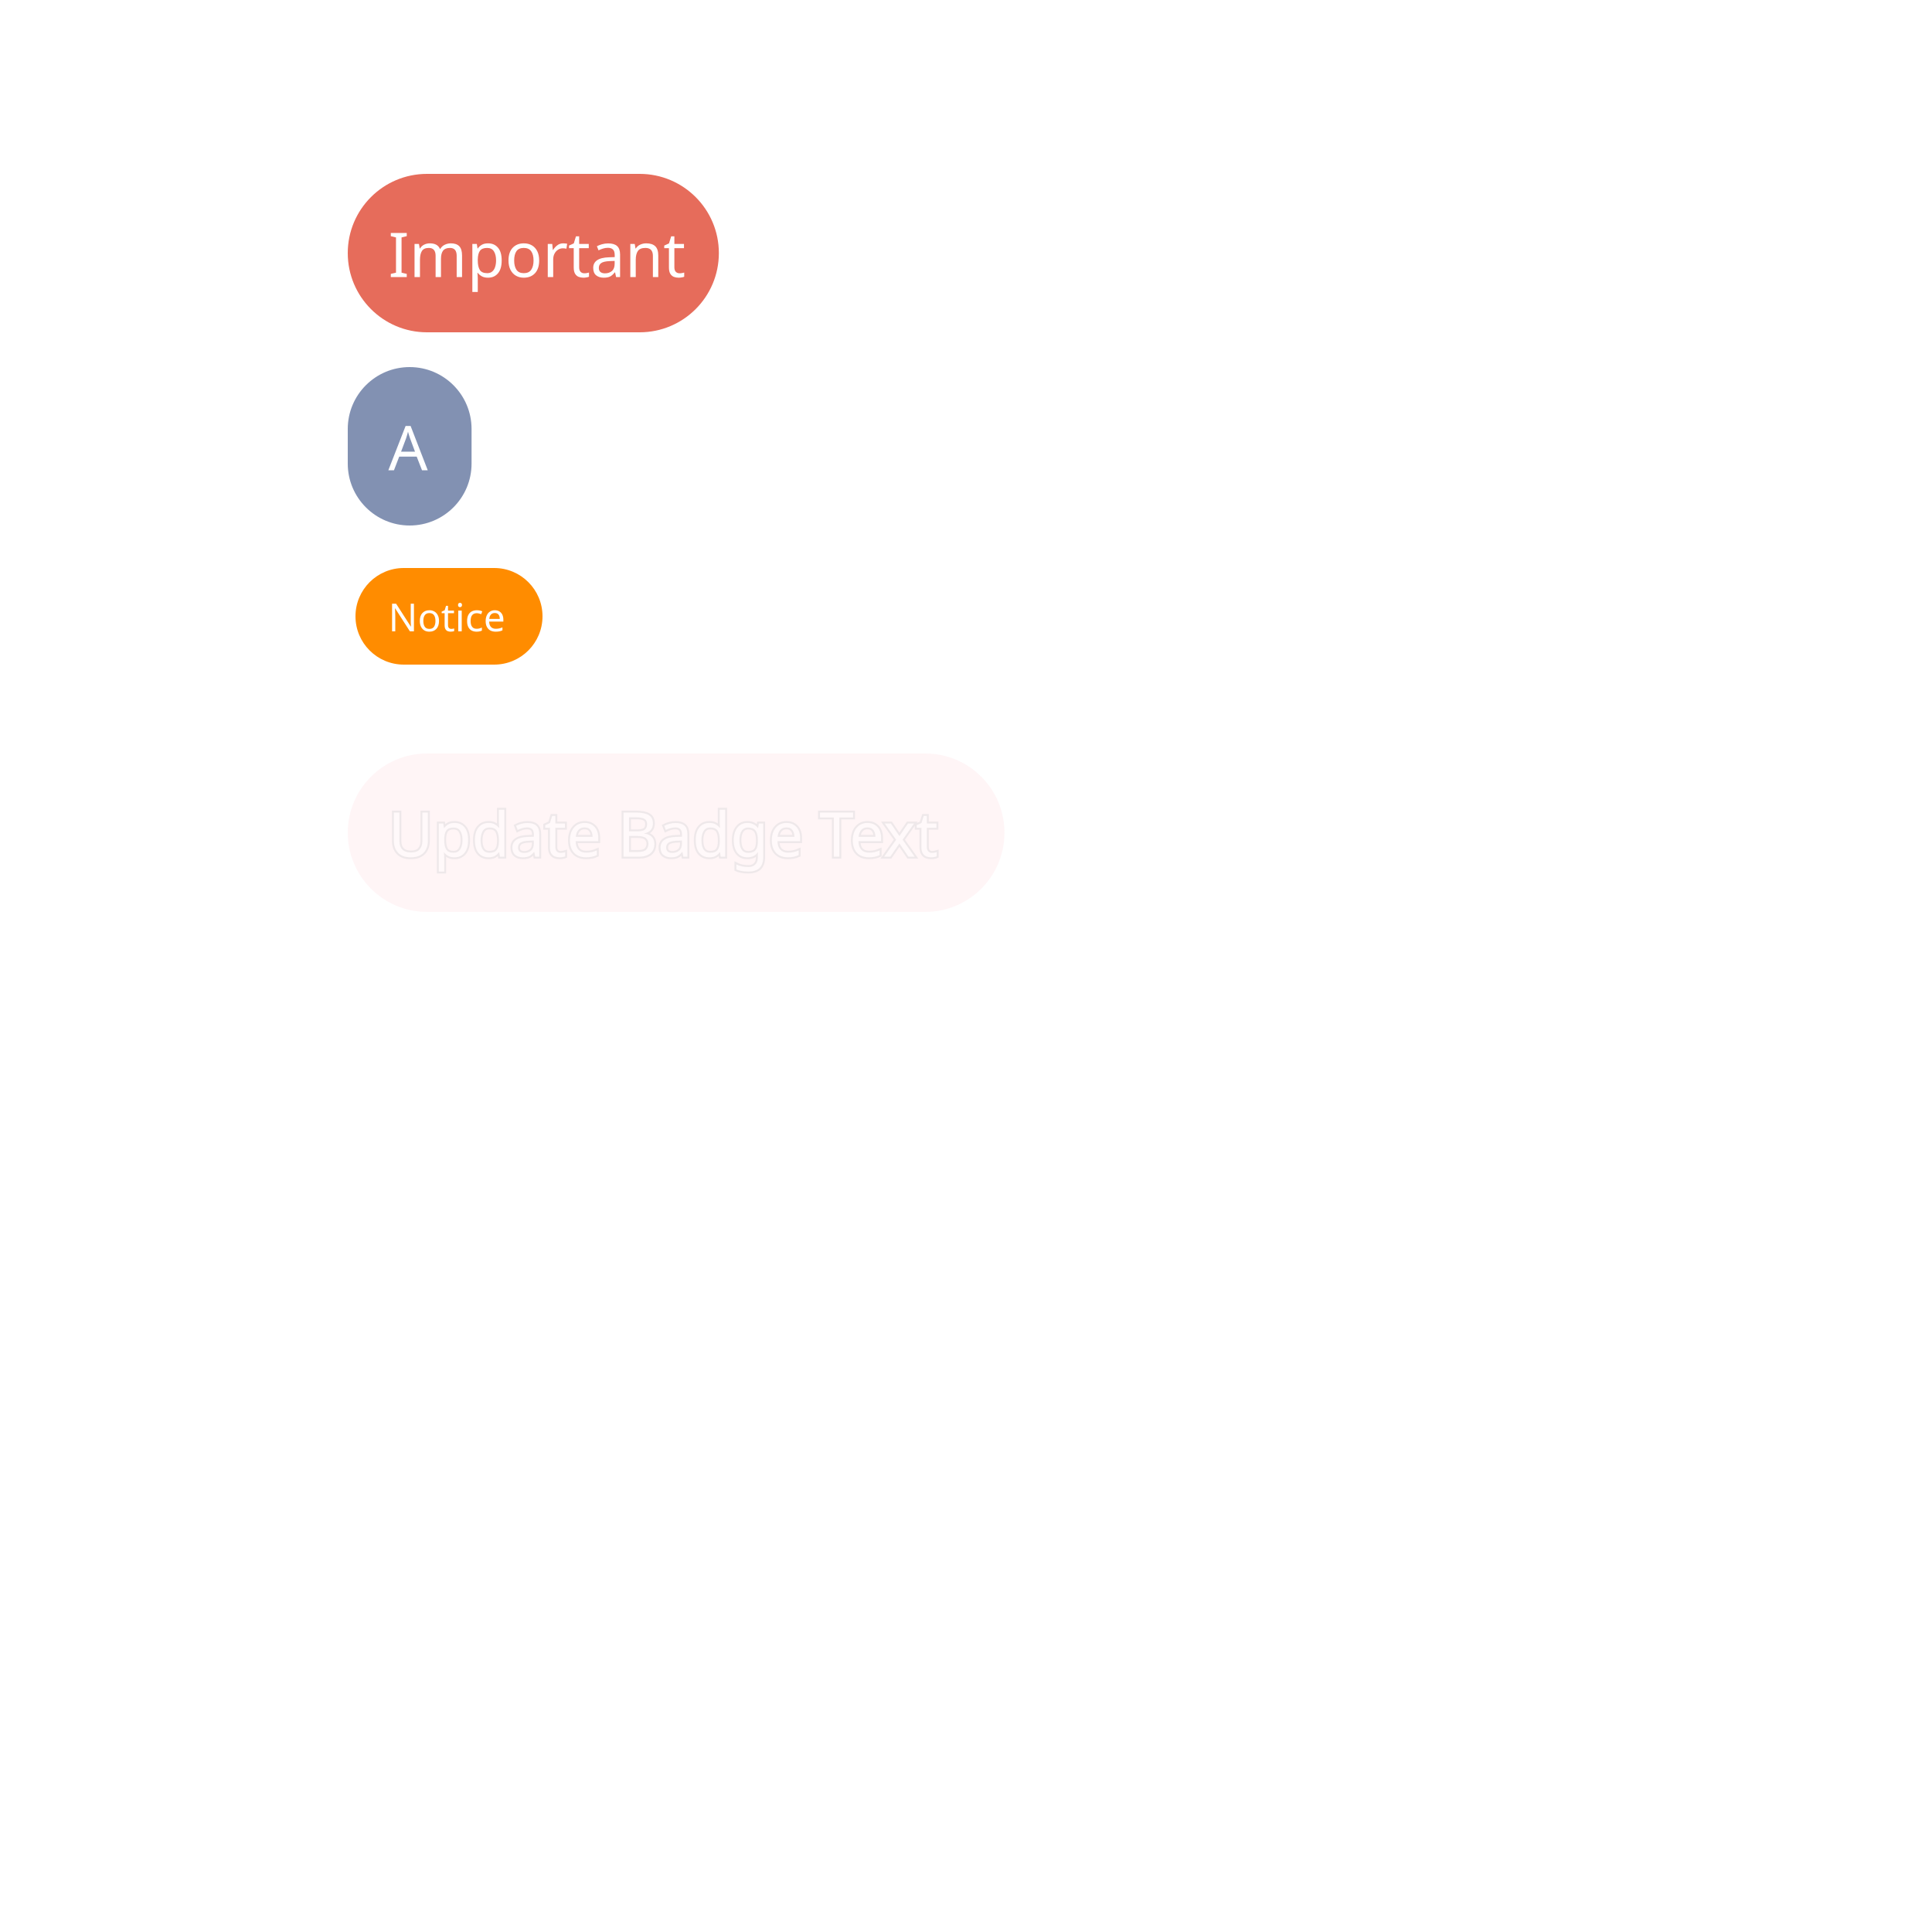
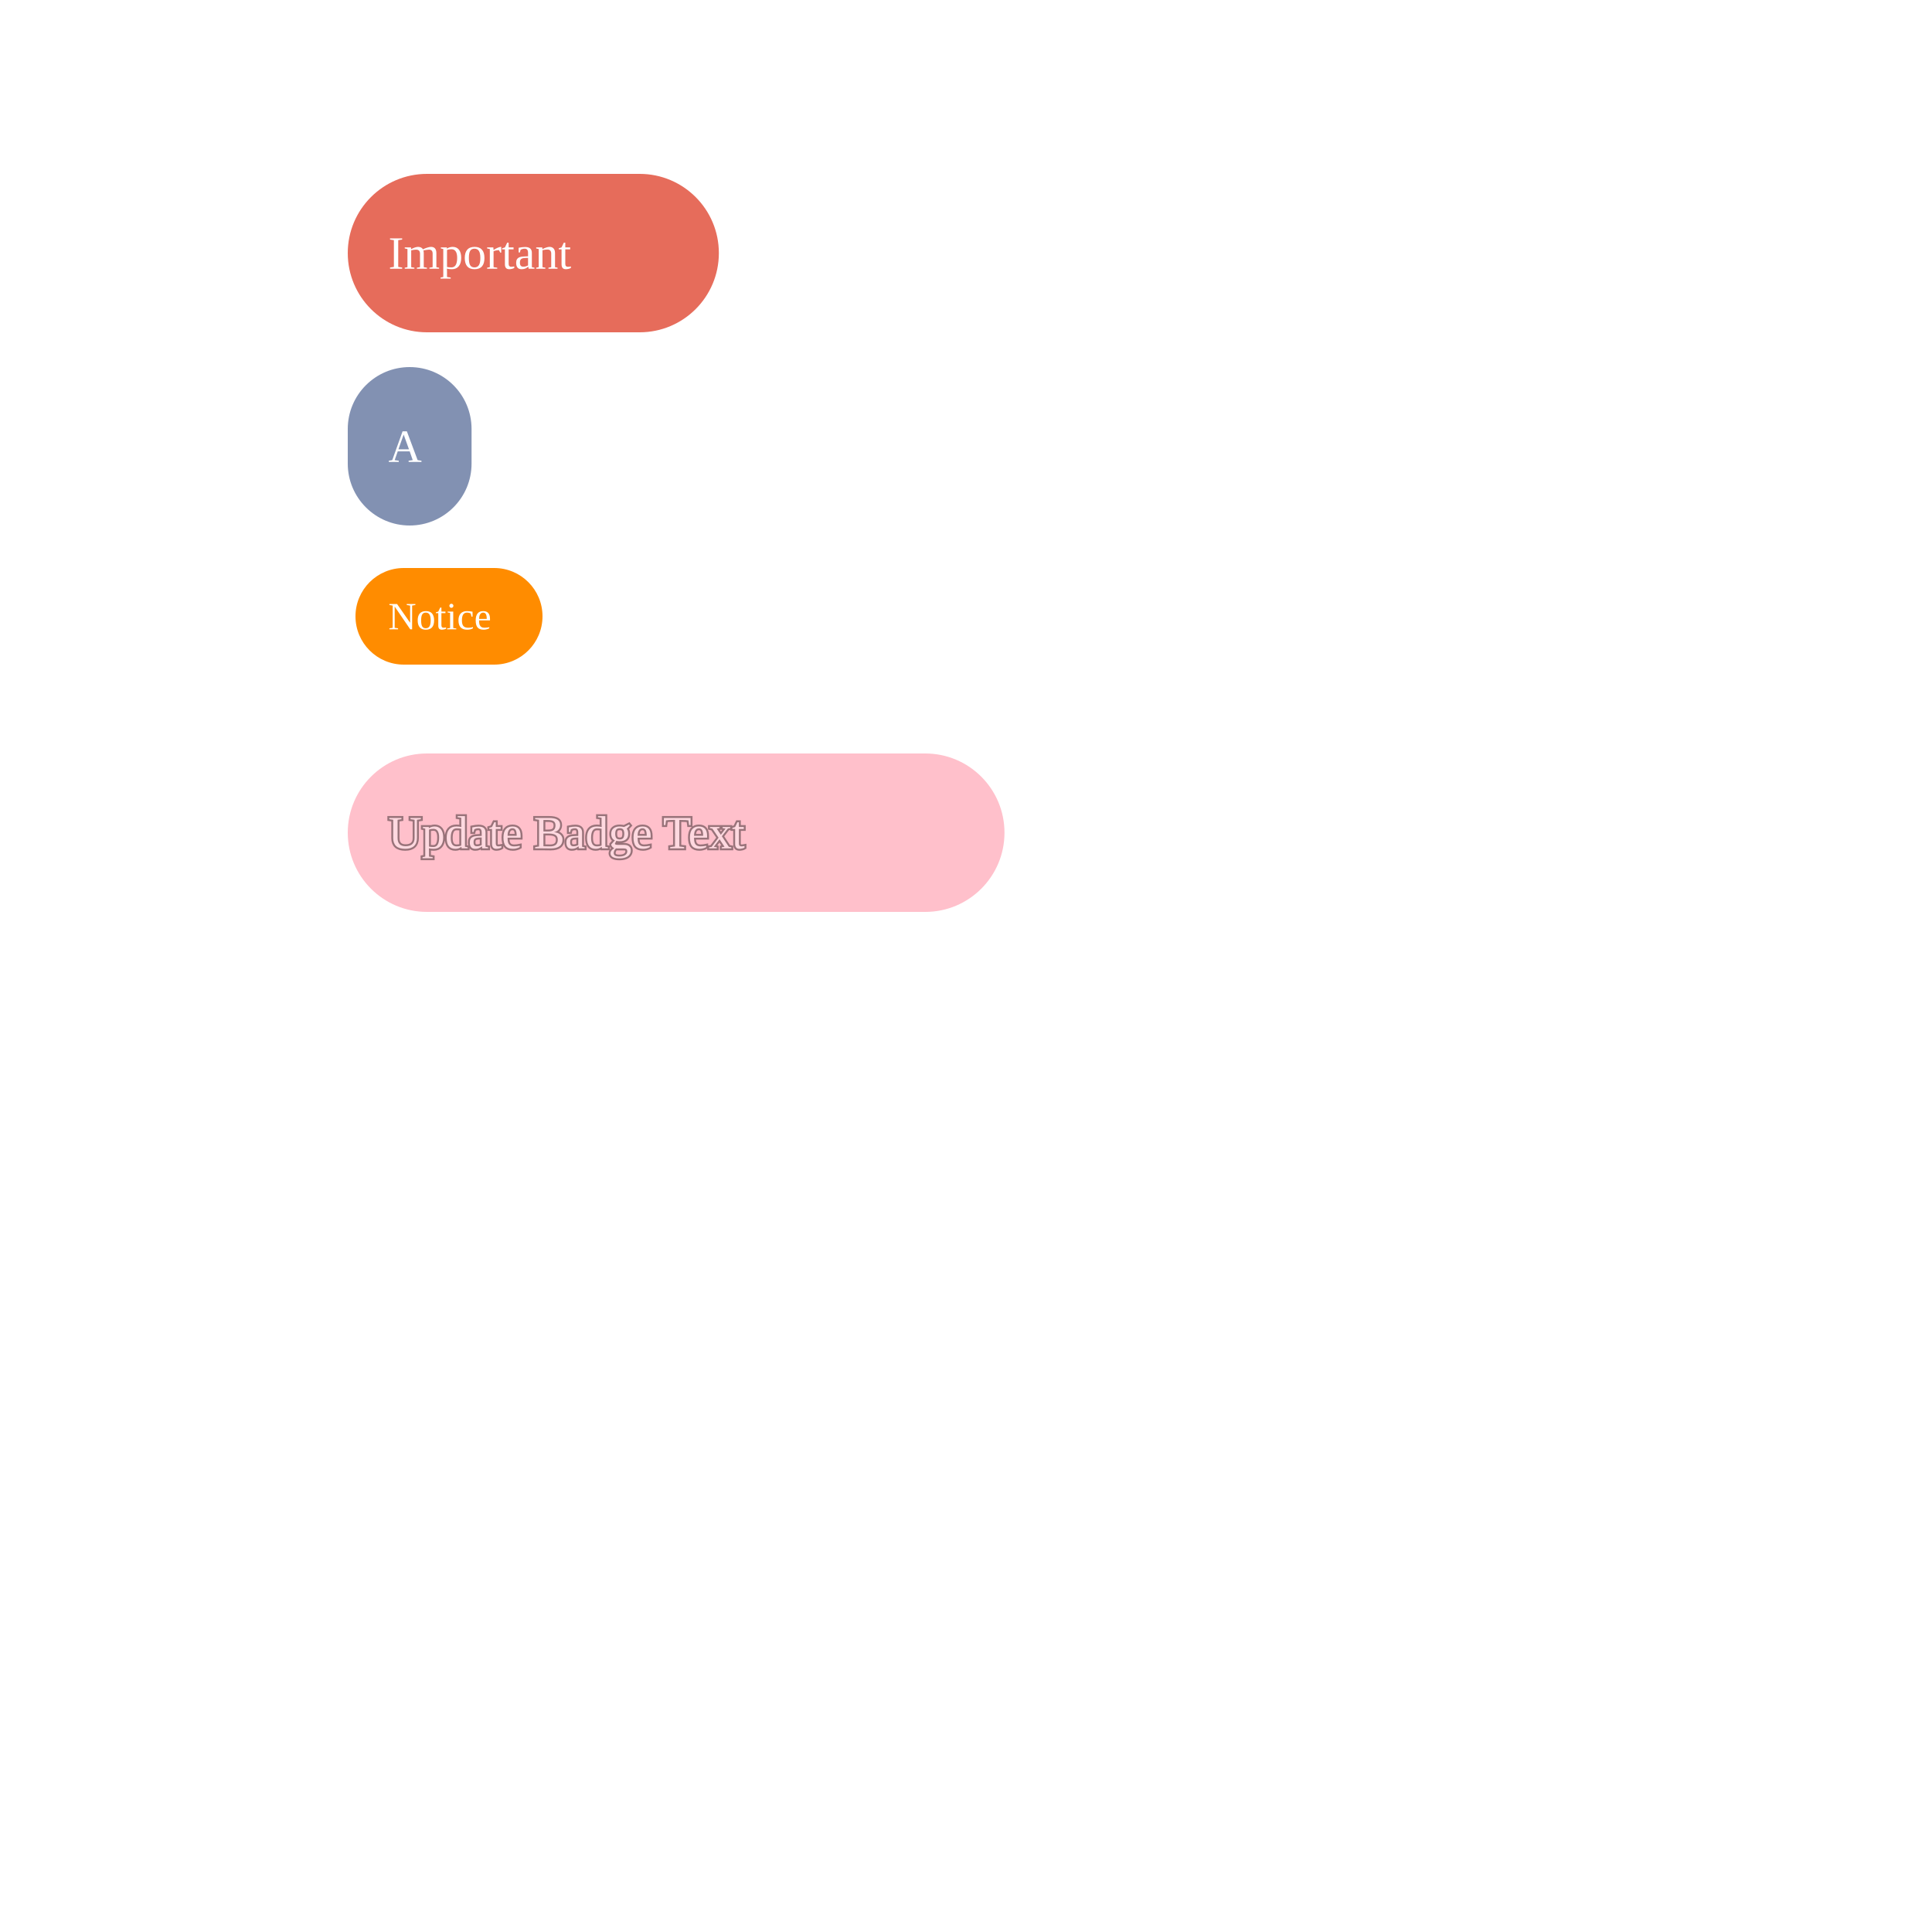
<svg xmlns="http://www.w3.org/2000/svg" width="500" height="500" style="background: transparent; position: absolute; outline: none;" color-interpolation-filters="sRGB" tabindex="1">
  <defs />
  <g id="g-svg-camera" transform="matrix(1,0,0,1,0,0)">
-     <g id="g-root" fill="none" stroke="none" visibility="visible" font-size="16px" font-family="sans-serif" font-style="normal" font-weight="normal" font-variant="normal" text-anchor="left" stroke-dashoffset="0px" transform="matrix(1,0,0,1,0,0)">
-       <g id="g-svg-5" fill="rgba(255,255,255,1)" stroke="none" transform="matrix(1,0,0,1,100,50)">
-         <g id="label" fill="rgba(255,255,255,1)" stroke="none" transform="matrix(1,0,0,1,0,0)">
+     <g id="g-root" fill="none" transform="matrix(1,0,0,1,0,0)">
+       <g id="g-svg-5" fill="none" transform="matrix(1,0,0,1,100,50)">
+         <g id="label" fill="none" transform="matrix(1,0,0,1,0,0)">
          <g transform="matrix(1,0,0,1,-10,-5)">
-             <path id="background" fill="rgba(230,108,91,1)" d="M 20.5,0 l 55.04,0 a 20.5,20.5,0,0,1,20.5,20.5 l 0,0 a 20.5,20.5,0,0,1,-20.5,20.5 l -55.04,0 a 20.5,20.5,0,0,1,-20.5,-20.5 l 0,0 a 20.5,20.5,0,0,1,20.5,-20.5 z" stroke="none" width="96.04px" height="41px" />
+             <path id="background" fill="rgba(230,108,91,1)" d="M 20.5,0 l 55.04,0 a 20.5,20.5,0,0,1,20.5,20.5 l 0,0 a 20.5,20.5,0,0,1,-20.5,20.5 l -55.04,0 a 20.5,20.5,0,0,1,-20.5,-20.5 l 0,0 a 20.5,20.5,0,0,1,20.5,-20.5 z" width="96.04" height="41" />
          </g>
          <g transform="matrix(1,0,0,1,0,0)">
-             <text id="text" fill="rgba(255,255,255,1)" dominant-baseline="central" paint-order="stroke" dx="0.5" dy="15.5px" stroke="none">
+             <text id="text" fill="rgba(255,255,255,1)" dominant-baseline="central" paint-order="stroke" dx="0.5" dy="15.5px">
              Important
            </text>
          </g>
        </g>
      </g>
-       <g id="g-svg-9" fill="rgba(255,255,255,1)" stroke="none" transform="matrix(1,0,0,1,100,100)">
-         <g id="label" fill="rgba(255,255,255,1)" stroke="none" transform="matrix(1,0,0,1,0,0)">
+       <g id="g-svg-9" fill="none" transform="matrix(1,0,0,1,100,100)">
+         <g id="label" fill="none" transform="matrix(1,0,0,1,0,0)">
          <g transform="matrix(1,0,0,1,-10,-5)">
-             <path id="background" fill="rgba(130,145,178,1)" d="M 16.02,0 l 0,0 a 16.02,16.02,0,0,1,16.02,16.02 l 0,8.96 a 16.02,16.02,0,0,1,-16.02,16.02 l 0,0 a 16.02,16.02,0,0,1,-16.02,-16.02 l 0,-8.96 a 16.02,16.02,0,0,1,16.02,-16.02 z" stroke="none" width="32.04px" height="41px" />
+             <path id="background" fill="rgba(130,145,178,1)" d="M 16.02,0 l 0,0 a 16.02,16.02,0,0,1,16.02,16.02 l 0,8.96 a 16.02,16.02,0,0,1,-16.02,16.02 l 0,0 a 16.02,16.02,0,0,1,-16.02,-16.02 l 0,-8.96 a 16.02,16.02,0,0,1,16.02,-16.02 z" width="32.04" height="41" />
          </g>
          <g transform="matrix(1,0,0,1,0,0)">
-             <text id="text" fill="rgba(255,255,255,1)" dominant-baseline="central" paint-order="stroke" dx="0.5" dy="15.5px" stroke="none">
+             <text id="text" fill="rgba(255,255,255,1)" dominant-baseline="central" paint-order="stroke" dx="0.5" dy="15.5px">
              A
            </text>
          </g>
        </g>
      </g>
-       <g id="g-svg-13" fill="rgba(255,255,255,1)" stroke="none" font-size="10px" transform="matrix(1,0,0,1,100,150)">
-         <g id="label" fill="rgba(255,255,255,1)" stroke="none" font-size="10px" transform="matrix(1,0,0,1,0,0)">
+       <g id="g-svg-13" fill="none" transform="matrix(1,0,0,1,100,150)">
+         <g id="label" fill="none" transform="matrix(1,0,0,1,0,0)">
          <g transform="matrix(1,0,0,1,-8,-3)">
-             <path id="background" fill="rgba(255,140,0,1)" d="M 12.5,0 l 23.4,0 a 12.5,12.5,0,0,1,12.5,12.5 l 0,0 a 12.5,12.5,0,0,1,-12.5,12.5 l -23.4,0 a 12.5,12.5,0,0,1,-12.5,-12.5 l 0,0 a 12.5,12.5,0,0,1,12.5,-12.5 z" stroke="none" width="48.4px" height="25px" />
+             <path id="background" fill="rgba(255,140,0,1)" d="M 12.5,0 l 23.4,0 a 12.5,12.5,0,0,1,12.5,12.5 l 0,0 a 12.5,12.5,0,0,1,-12.5,12.5 l -23.4,0 a 12.5,12.5,0,0,1,-12.5,-12.5 l 0,0 a 12.5,12.5,0,0,1,12.5,-12.5 z" width="48.4" height="25" />
          </g>
-           <g font-size="10px" transform="matrix(1,0,0,1,0,0)">
-             <text id="text" fill="rgba(255,255,255,1)" dominant-baseline="central" paint-order="stroke" dx="0.5" dy="9.5px" stroke="none">
+           <g transform="matrix(1,0,0,1,0,0)">
+             <text id="text" fill="rgba(255,255,255,1)" dominant-baseline="central" paint-order="stroke" dx="0.5" dy="9.5px" font-size="10">
              Notice
            </text>
          </g>
        </g>
      </g>
-       <g id="g-svg-17" fill="rgba(255,255,255,1)" stroke="rgba(0,0,0,1)" transform="matrix(1,0,0,1,100,200)" opacity="0.4">
-         <g id="label" fill="rgba(255,255,255,1)" stroke="rgba(0,0,0,1)" transform="matrix(1,0,0,1,0,0)" opacity="0.4">
+       <g id="g-svg-17" fill="none" transform="matrix(1,0,0,1,100,200)">
+         <g id="label" fill="none" transform="matrix(1,0,0,1,0,0)">
          <g transform="matrix(1,0,0,1,-10,-5)">
-             <path id="background" fill="rgba(255,192,203,1)" d="M 20.5,0 l 128.96,0 a 20.5,20.5,0,0,1,20.5,20.5 l 0,0 a 20.5,20.5,0,0,1,-20.5,20.5 l -128.96,0 a 20.5,20.5,0,0,1,-20.5,-20.5 l 0,0 a 20.5,20.5,0,0,1,20.5,-20.5 z" stroke="none" width="169.96px" height="41px" />
+             <path id="background" fill="rgba(255,192,203,1)" d="M 20.5,0 l 128.96,0 a 20.5,20.5,0,0,1,20.5,20.5 l 0,0 a 20.5,20.5,0,0,1,-20.5,20.5 l -128.96,0 a 20.5,20.5,0,0,1,-20.5,-20.5 l 0,0 a 20.5,20.5,0,0,1,20.5,-20.5 z" width="169.96" height="41" />
          </g>
-           <g transform="matrix(1,0,0,1,0,0)" opacity="0.4">
-             <text id="text" fill="rgba(255,255,255,1)" dominant-baseline="central" paint-order="stroke" dx="0.5" dy="15.5px" stroke="rgba(0,0,0,1)">
+           <g transform="matrix(1,0,0,1,0,0)">
+             <text id="text" fill="rgba(255,255,255,1)" dominant-baseline="central" paint-order="stroke" dx="0.5" dy="15.5px" opacity="0.4" stroke="rgba(0,0,0,1)">
              Update Badge Text
            </text>
          </g>
        </g>
      </g>
    </g>
  </g>
</svg>
